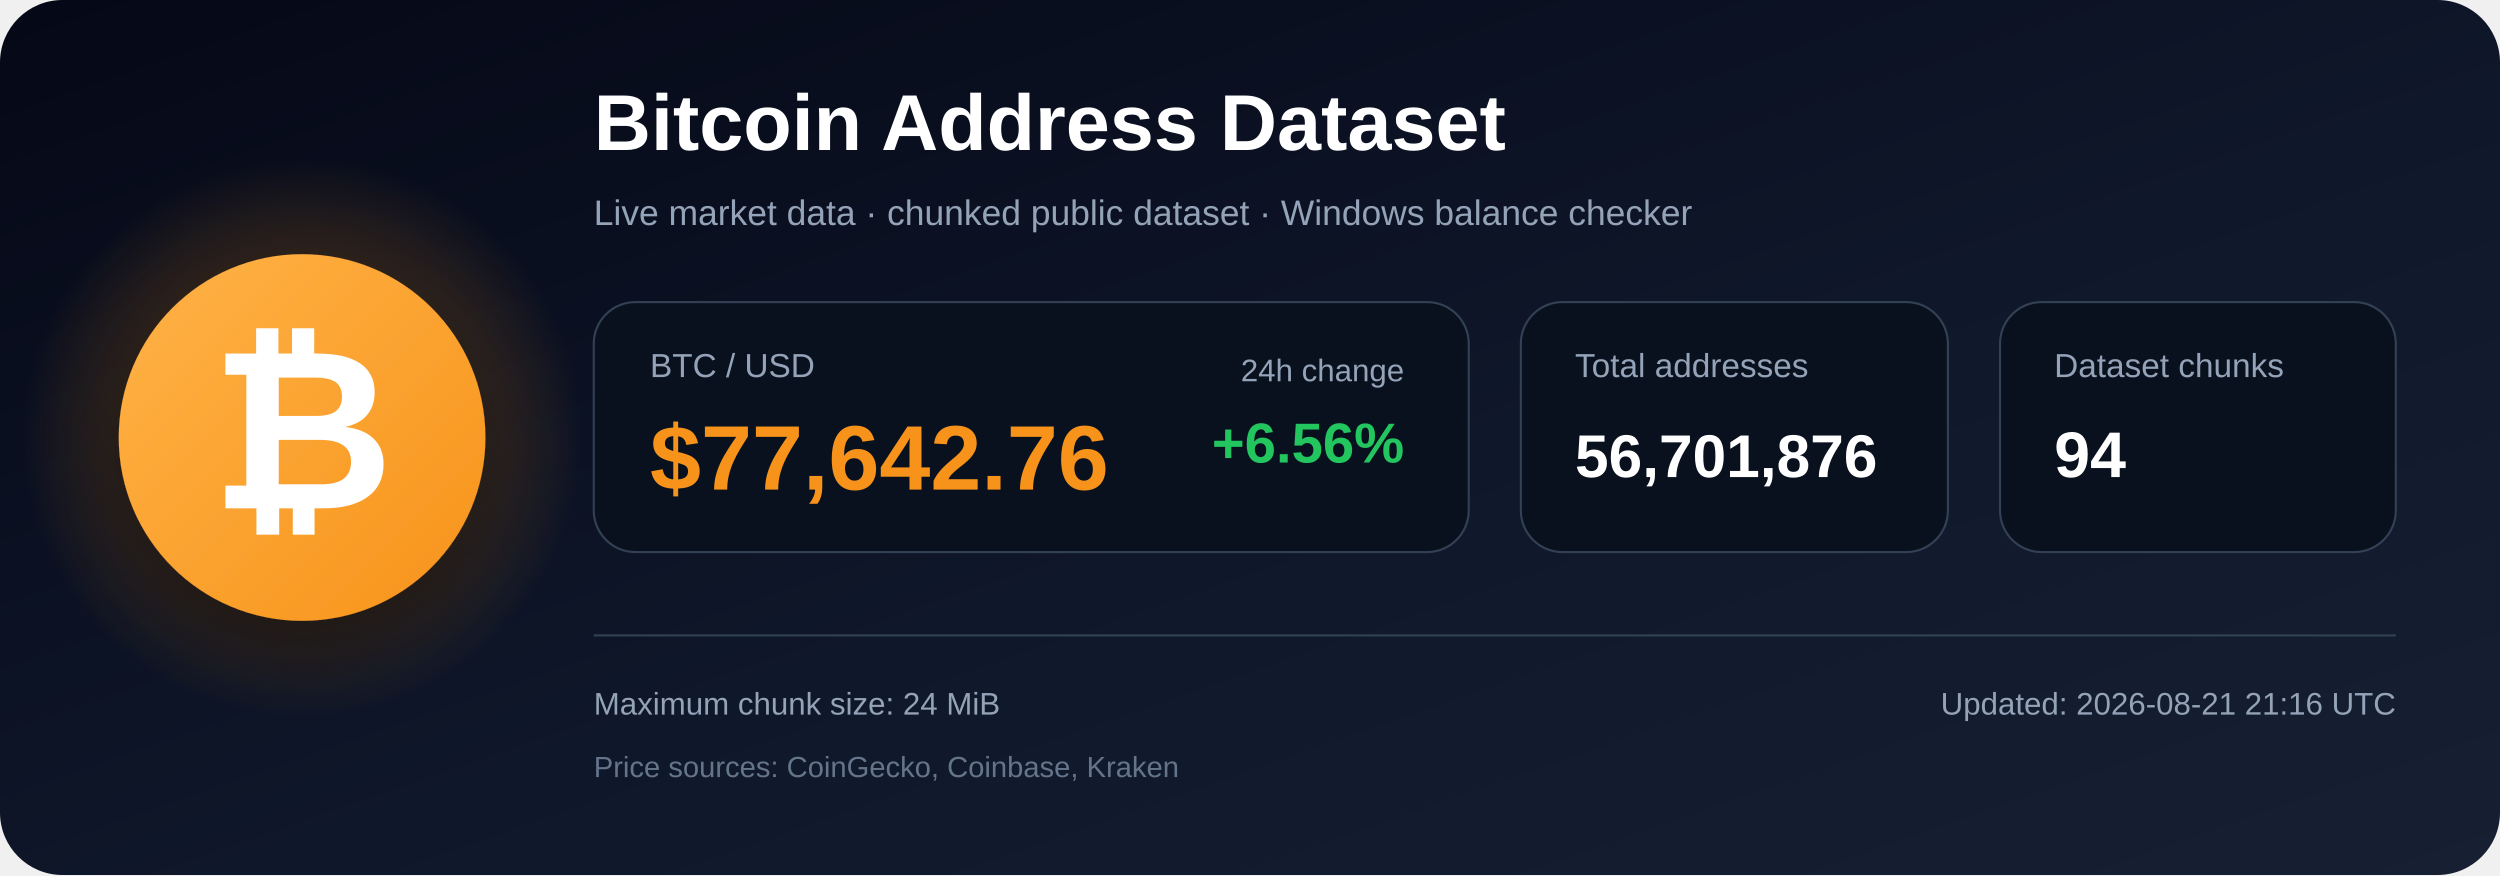
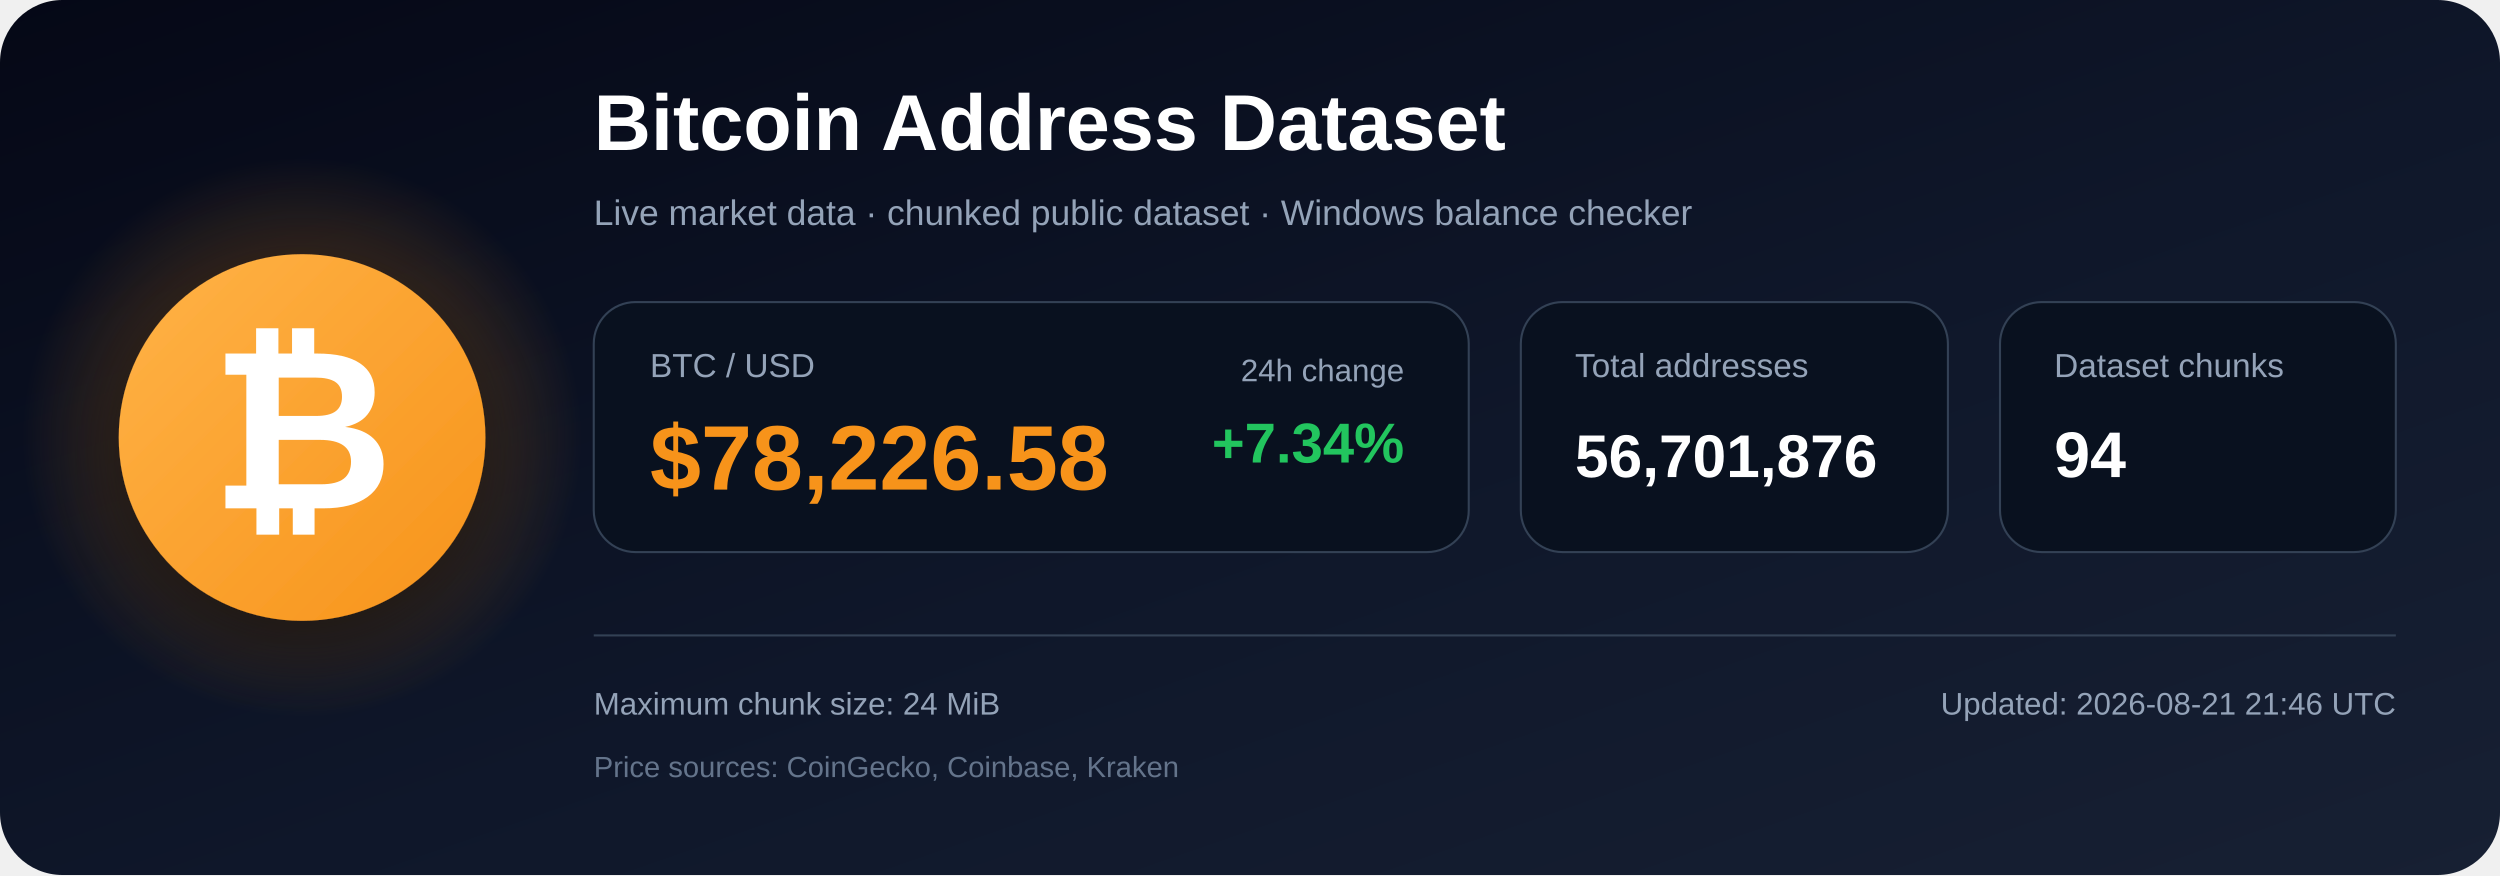
<svg xmlns="http://www.w3.org/2000/svg" width="1200" height="420" viewBox="0 0 1200 420" role="img" aria-labelledby="title description">
  <defs>
    <linearGradient id="bg" x1="0" y1="0" x2="1" y2="1">
      <stop offset="0%" stop-color="#050816" />
      <stop offset="55%" stop-color="#0f172a" />
      <stop offset="100%" stop-color="#172033" />
    </linearGradient>
    <radialGradient id="glow">
      <stop offset="0%" stop-color="#f7931a" stop-opacity=".48" />
      <stop offset="100%" stop-color="#f7931a" stop-opacity="0" />
    </radialGradient>
    <linearGradient id="orange" x1="0" y1="0" x2="1" y2="1">
      <stop offset="0%" stop-color="#ffb347" />
      <stop offset="100%" stop-color="#f7931a" />
    </linearGradient>
    <filter id="shadow" x="-40%" y="-40%" width="180%" height="180%">
      <feDropShadow dx="0" dy="12" stdDeviation="18" flood-color="#000000" flood-opacity=".50" />
    </filter>
  </defs>
  <rect width="1200" height="420" rx="30" fill="url(#bg)" />
  <circle cx="145" cy="210" r="135" fill="url(#glow)" />
  <circle cx="145" cy="210" r="88" fill="url(#orange)" filter="url(#shadow)" />
  <text x="145" y="244" text-anchor="middle" font-family="Arial, Helvetica, sans-serif" font-size="108" font-weight="700" fill="#ffffff">₿</text>
  <text x="285" y="72" font-family="Arial, Helvetica, sans-serif" font-size="38" font-weight="700" fill="#ffffff">
    Bitcoin Address Dataset
  </text>
  <text x="285" y="108" font-family="Arial, Helvetica, sans-serif" font-size="17" fill="#94a3b8">
    Live market data · chunked public dataset · Windows balance checker
  </text>
  <rect x="285" y="145" width="420" height="120" rx="20" fill="#09111f" stroke="#334155" />
  <text x="312" y="181" font-family="Arial, Helvetica, sans-serif" font-size="16" fill="#94a3b8">BTC / USD</text>
-   <text x="312" y="235" font-family="Arial, Helvetica, sans-serif" font-size="44" font-weight="700" fill="#f7931a">$77,642.76</text>
+   <text x="312" y="235" font-family="Arial, Helvetica, sans-serif" font-size="44" font-weight="700" fill="#f7931a">$78,226.58</text>
  <text x="674" y="183" text-anchor="end" font-family="Arial, Helvetica, sans-serif" font-size="15" fill="#94a3b8">24h change</text>
-   <text x="674" y="222" text-anchor="end" font-family="Arial, Helvetica, sans-serif" font-size="27" font-weight="700" fill="#22c55e">+6.56%</text>
+   <text x="674" y="222" text-anchor="end" font-family="Arial, Helvetica, sans-serif" font-size="27" font-weight="700" fill="#22c55e">+7.34%</text>
  <rect x="730" y="145" width="205" height="120" rx="20" fill="#09111f" stroke="#334155" />
  <text x="756" y="181" font-family="Arial, Helvetica, sans-serif" font-size="16" fill="#94a3b8">Total addresses</text>
  <text x="756" y="229" font-family="Arial, Helvetica, sans-serif" font-size="29" font-weight="700" fill="#ffffff">56,701,876</text>
  <rect x="960" y="145" width="190" height="120" rx="20" fill="#09111f" stroke="#334155" />
  <text x="986" y="181" font-family="Arial, Helvetica, sans-serif" font-size="16" fill="#94a3b8">Dataset chunks</text>
  <text x="986" y="229" font-family="Arial, Helvetica, sans-serif" font-size="31" font-weight="700" fill="#ffffff">94</text>
  <line x1="285" y1="305" x2="1150" y2="305" stroke="#334155" stroke-width="1" />
  <text x="285" y="343" font-family="Arial, Helvetica, sans-serif" font-size="15" fill="#94a3b8">
    Maximum chunk size: 24 MiB
  </text>
  <text x="285" y="373" font-family="Arial, Helvetica, sans-serif" font-size="14" fill="#64748b">
    Price sources: CoinGecko, Coinbase, Kraken
  </text>
  <text x="1150" y="343" text-anchor="end" font-family="Arial, Helvetica, sans-serif" font-size="15" fill="#94a3b8">
-     Updated: 2026-08-21 21:16 UTC
+     Updated: 2026-08-21 21:46 UTC
  </text>
</svg>
